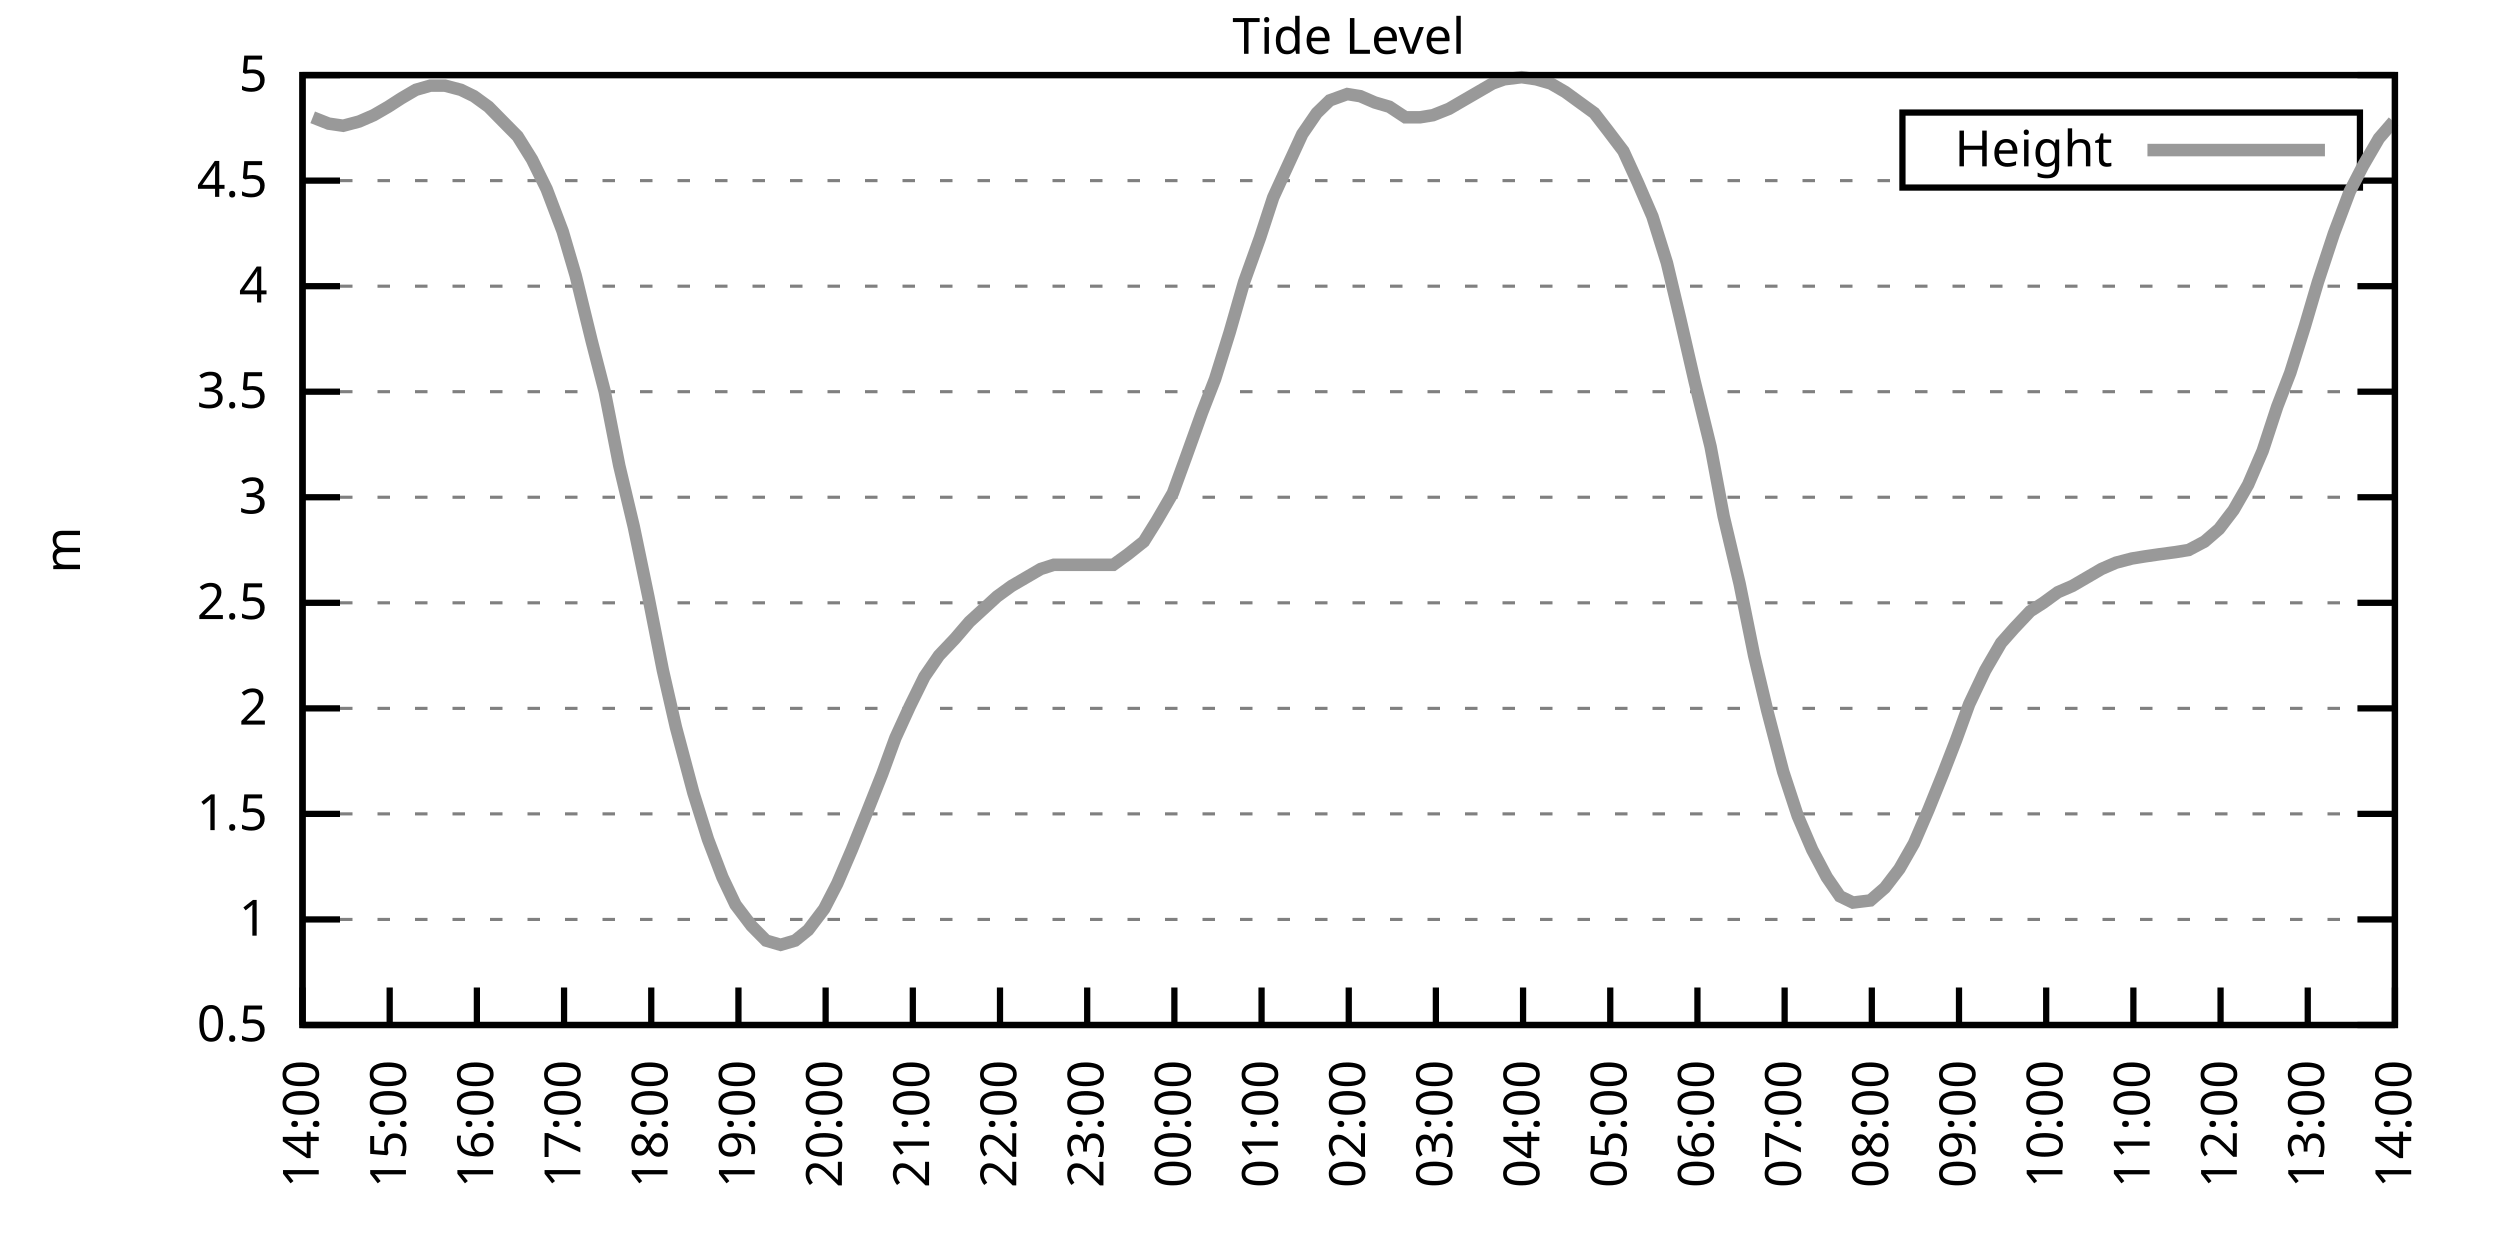
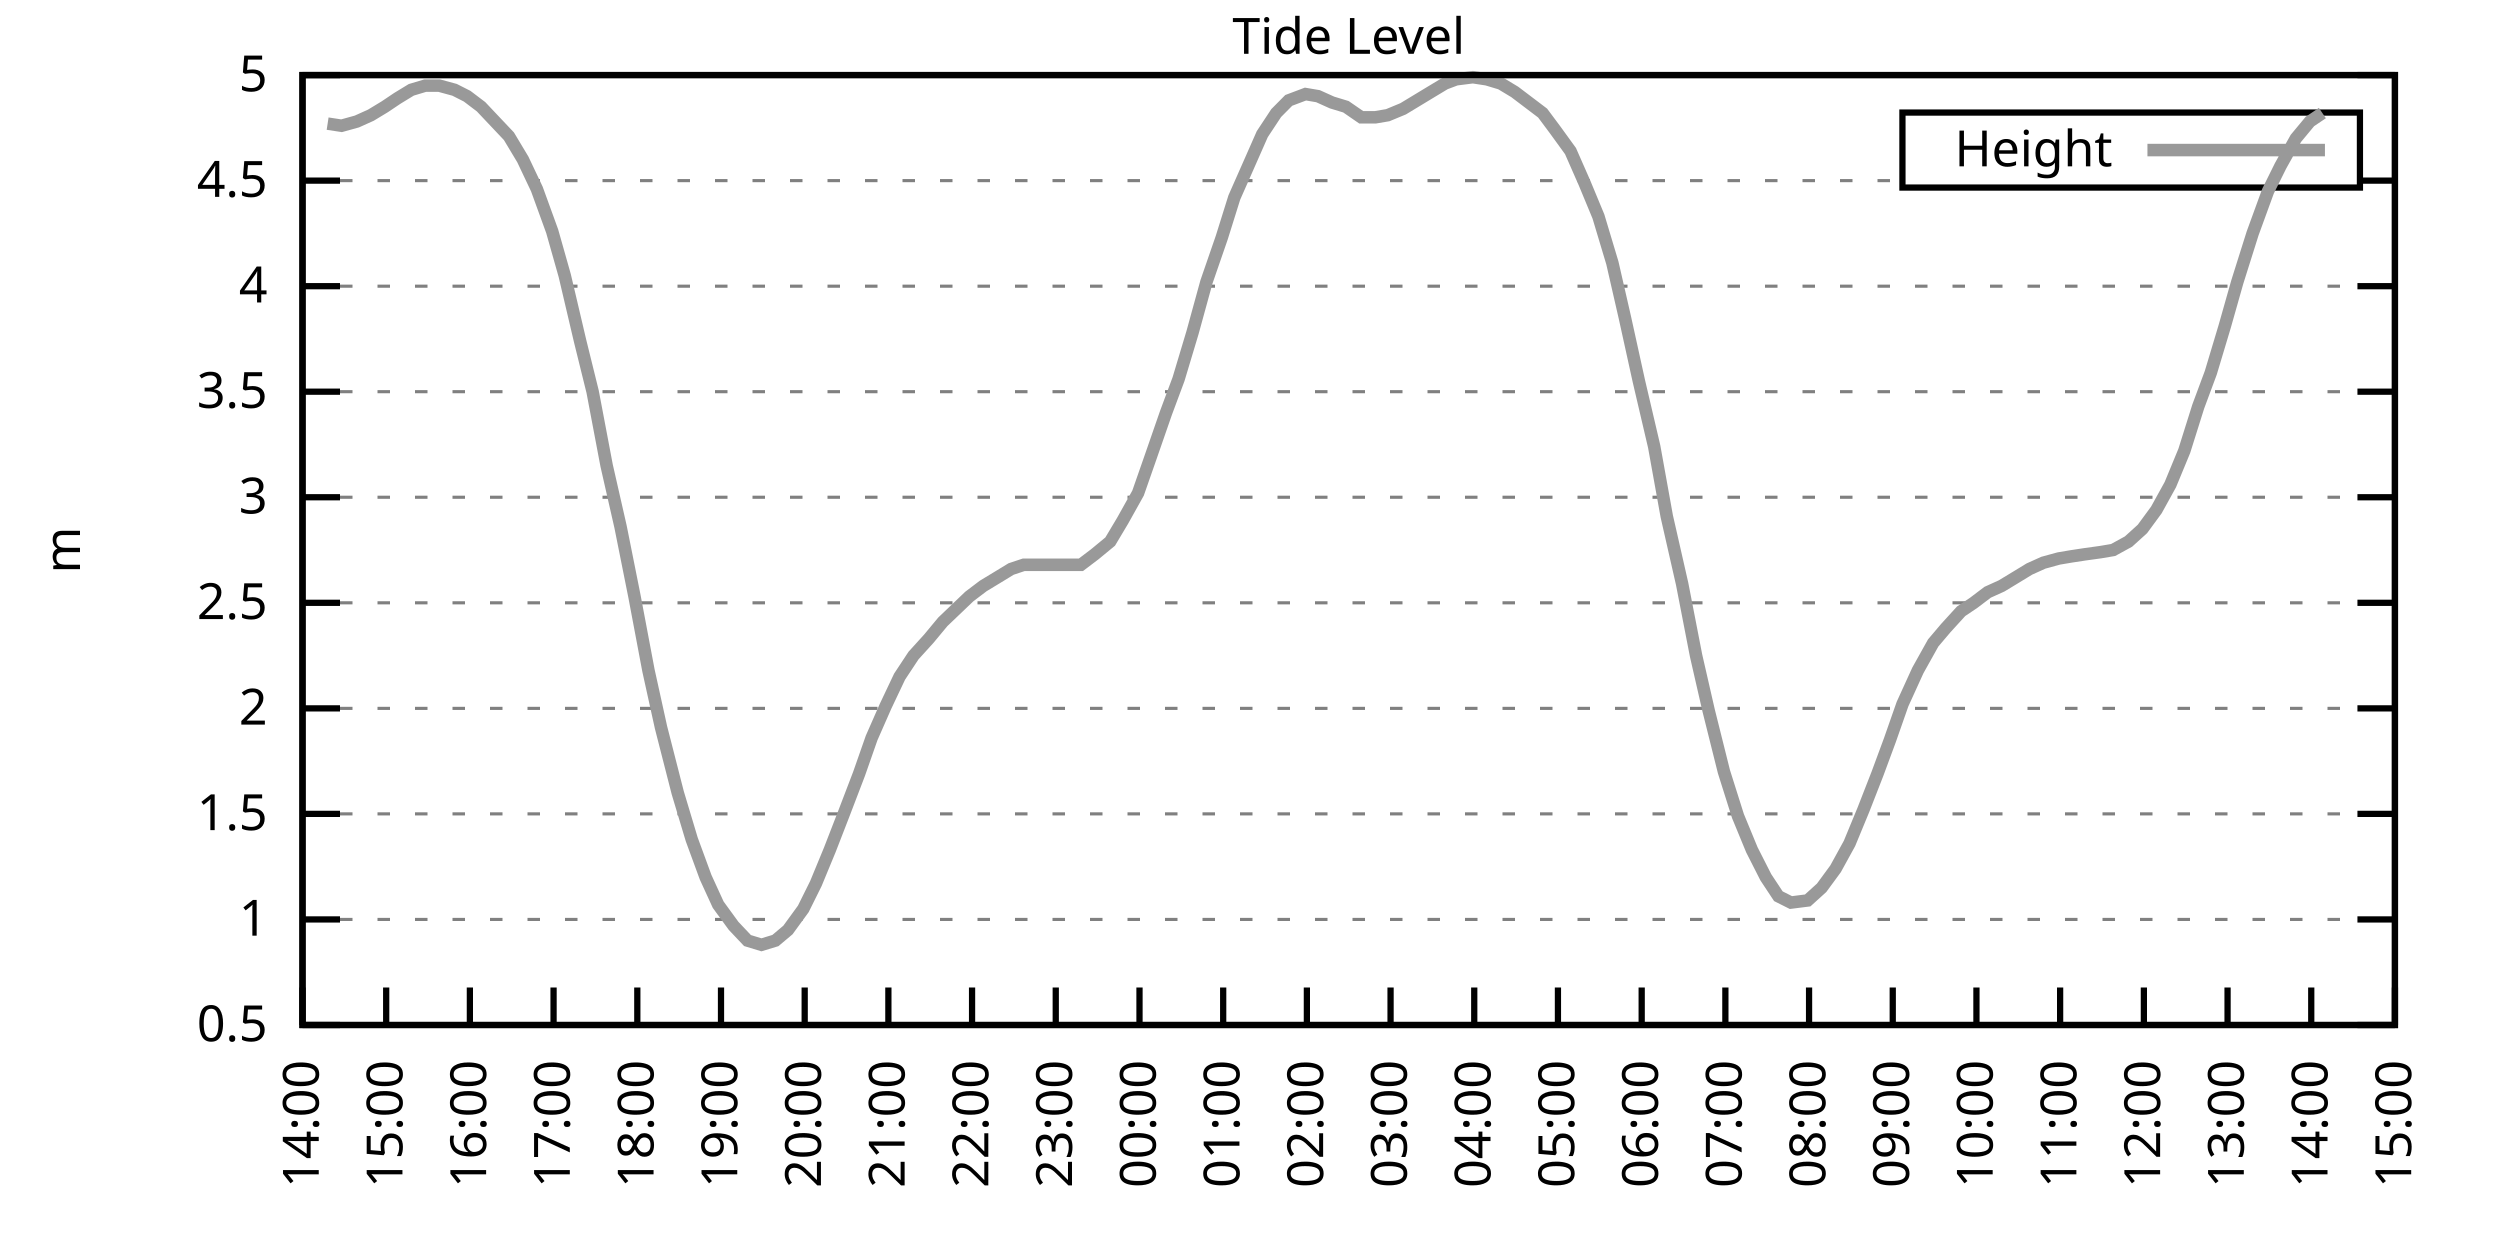
<svg xmlns="http://www.w3.org/2000/svg" xmlns:xlink="http://www.w3.org/1999/xlink" width="400" height="200" viewBox="0 0 400 200">
  <g id="gnuplot_canvas">
    <rect x="0" y="0" width="400" height="200" fill="none" />
    <defs>
      <circle id="gpDot" r="0.5" stroke-width="0.5" stroke="currentColor" />
      <path id="gpPt0" stroke-width="0.333" stroke="currentColor" d="M-1,0 h2 M0,-1 v2" />
      <path id="gpPt1" stroke-width="0.333" stroke="currentColor" d="M-1,-1 L1,1 M1,-1 L-1,1" />
      <path id="gpPt2" stroke-width="0.333" stroke="currentColor" d="M-1,0 L1,0 M0,-1 L0,1 M-1,-1 L1,1 M-1,1 L1,-1" />
      <rect id="gpPt3" stroke-width="0.333" stroke="currentColor" x="-1" y="-1" width="2" height="2" />
      <rect id="gpPt4" stroke-width="0.333" stroke="currentColor" fill="currentColor" x="-1" y="-1" width="2" height="2" />
      <circle id="gpPt5" stroke-width="0.333" stroke="currentColor" cx="0" cy="0" r="1" />
      <use xlink:href="#gpPt5" id="gpPt6" fill="currentColor" stroke="none" />
      <path id="gpPt7" stroke-width="0.333" stroke="currentColor" d="M0,-1.33 L-1.33,0.67 L1.33,0.67 z" />
      <use xlink:href="#gpPt7" id="gpPt8" fill="currentColor" stroke="none" />
      <use xlink:href="#gpPt7" id="gpPt9" stroke="currentColor" transform="rotate(180)" />
      <use xlink:href="#gpPt9" id="gpPt10" fill="currentColor" stroke="none" />
      <use xlink:href="#gpPt3" id="gpPt11" stroke="currentColor" transform="rotate(45)" />
      <use xlink:href="#gpPt11" id="gpPt12" fill="currentColor" stroke="none" />
      <path id="gpPt13" stroke-width="0.333" stroke="currentColor" d="M0,1.330 L1.265,0.411 L0.782,-1.067 L-0.782,-1.076 L-1.265,0.411 z" />
      <use xlink:href="#gpPt13" id="gpPt14" fill="currentColor" stroke="none" />
      <filter id="textbox" filterUnits="objectBoundingBox" x="0" y="0" height="1" width="1">
        <feFlood flood-color="white" flood-opacity="1" result="bgnd" />
        <feComposite in="SourceGraphic" in2="bgnd" operator="atop" />
      </filter>
      <filter id="greybox" filterUnits="objectBoundingBox" x="0" y="0" height="1" width="1">
        <feFlood flood-color="lightgrey" flood-opacity="1" result="grey" />
        <feComposite in="SourceGraphic" in2="grey" operator="atop" />
      </filter>
    </defs>
    <g fill="none" color="white" stroke="currentColor" stroke-width="1.00" stroke-linecap="butt" stroke-linejoin="miter">
</g>
    <g fill="none" color="black" stroke="currentColor" stroke-width="1.00" stroke-linecap="butt" stroke-linejoin="miter">
      <g stroke="none" shape-rendering="crispEdges">
        <polygon fill="rgb(255, 255, 255)" points="48.40,164.00 383.18,164.00 383.18,12.02 48.40,12.02 " />
      </g>
    </g>
    <g fill="none" color="black" stroke="currentColor" stroke-width="1.00" stroke-linecap="butt" stroke-linejoin="miter">
</g>
    <g fill="none" color="black" stroke="black" stroke-width="0.50" stroke-linecap="butt" stroke-linejoin="miter">
</g>
    <g fill="none" color="gray" stroke="currentColor" stroke-width="0.50" stroke-linecap="butt" stroke-linejoin="miter">
      <path stroke="gray" stroke-dasharray="2,4" class="gridline" d="M48.40,164.00 L383.19,164.00  " />
    </g>
    <g fill="none" color="gray" stroke="gray" stroke-width="1.00" stroke-linecap="butt" stroke-linejoin="miter">
</g>
    <g fill="none" color="black" stroke="currentColor" stroke-width="1.00" stroke-linecap="butt" stroke-linejoin="miter">
      <path stroke="black" d="M48.40,164.00 L54.40,164.00 M383.19,164.00 L377.19,164.00  " />
      <g transform="translate(42.80,166.60)" stroke="none" fill="black" font-family="Sans" font-size="8.00" text-anchor="end">
        <text>
          <tspan font-family="Sans"> 0.5</tspan>
        </text>
      </g>
    </g>
    <g fill="none" color="black" stroke="currentColor" stroke-width="1.00" stroke-linecap="butt" stroke-linejoin="miter">
</g>
    <g fill="none" color="black" stroke="black" stroke-width="0.50" stroke-linecap="butt" stroke-linejoin="miter">
</g>
    <g fill="none" color="gray" stroke="currentColor" stroke-width="0.50" stroke-linecap="butt" stroke-linejoin="miter">
      <path stroke="gray" stroke-dasharray="2,4" class="gridline" d="M48.40,147.11 L383.19,147.11  " />
    </g>
    <g fill="none" color="gray" stroke="gray" stroke-width="1.00" stroke-linecap="butt" stroke-linejoin="miter">
</g>
    <g fill="none" color="black" stroke="currentColor" stroke-width="1.00" stroke-linecap="butt" stroke-linejoin="miter">
      <path stroke="black" d="M48.40,147.11 L54.40,147.11 M383.19,147.11 L377.19,147.11  " />
      <g transform="translate(42.80,149.71)" stroke="none" fill="black" font-family="Sans" font-size="8.00" text-anchor="end">
        <text>
          <tspan font-family="Sans"> 1</tspan>
        </text>
      </g>
    </g>
    <g fill="none" color="black" stroke="currentColor" stroke-width="1.00" stroke-linecap="butt" stroke-linejoin="miter">
</g>
    <g fill="none" color="black" stroke="black" stroke-width="0.50" stroke-linecap="butt" stroke-linejoin="miter">
</g>
    <g fill="none" color="gray" stroke="currentColor" stroke-width="0.50" stroke-linecap="butt" stroke-linejoin="miter">
      <path stroke="gray" stroke-dasharray="2,4" class="gridline" d="M48.40,130.22 L383.19,130.22  " />
    </g>
    <g fill="none" color="gray" stroke="gray" stroke-width="1.00" stroke-linecap="butt" stroke-linejoin="miter">
</g>
    <g fill="none" color="black" stroke="currentColor" stroke-width="1.00" stroke-linecap="butt" stroke-linejoin="miter">
      <path stroke="black" d="M48.40,130.22 L54.40,130.22 M383.19,130.22 L377.19,130.22  " />
      <g transform="translate(42.80,132.82)" stroke="none" fill="black" font-family="Sans" font-size="8.00" text-anchor="end">
        <text>
          <tspan font-family="Sans"> 1.5</tspan>
        </text>
      </g>
    </g>
    <g fill="none" color="black" stroke="currentColor" stroke-width="1.00" stroke-linecap="butt" stroke-linejoin="miter">
</g>
    <g fill="none" color="black" stroke="black" stroke-width="0.50" stroke-linecap="butt" stroke-linejoin="miter">
</g>
    <g fill="none" color="gray" stroke="currentColor" stroke-width="0.50" stroke-linecap="butt" stroke-linejoin="miter">
      <path stroke="gray" stroke-dasharray="2,4" class="gridline" d="M48.40,113.34 L383.19,113.34  " />
    </g>
    <g fill="none" color="gray" stroke="gray" stroke-width="1.00" stroke-linecap="butt" stroke-linejoin="miter">
</g>
    <g fill="none" color="black" stroke="currentColor" stroke-width="1.00" stroke-linecap="butt" stroke-linejoin="miter">
      <path stroke="black" d="M48.40,113.34 L54.40,113.34 M383.19,113.34 L377.19,113.34  " />
      <g transform="translate(42.80,115.94)" stroke="none" fill="black" font-family="Sans" font-size="8.00" text-anchor="end">
        <text>
          <tspan font-family="Sans"> 2</tspan>
        </text>
      </g>
    </g>
    <g fill="none" color="black" stroke="currentColor" stroke-width="1.00" stroke-linecap="butt" stroke-linejoin="miter">
</g>
    <g fill="none" color="black" stroke="black" stroke-width="0.50" stroke-linecap="butt" stroke-linejoin="miter">
</g>
    <g fill="none" color="gray" stroke="currentColor" stroke-width="0.50" stroke-linecap="butt" stroke-linejoin="miter">
      <path stroke="gray" stroke-dasharray="2,4" class="gridline" d="M48.40,96.45 L383.19,96.45  " />
    </g>
    <g fill="none" color="gray" stroke="gray" stroke-width="1.00" stroke-linecap="butt" stroke-linejoin="miter">
</g>
    <g fill="none" color="black" stroke="currentColor" stroke-width="1.00" stroke-linecap="butt" stroke-linejoin="miter">
      <path stroke="black" d="M48.40,96.45 L54.40,96.45 M383.19,96.45 L377.19,96.45  " />
      <g transform="translate(42.80,99.05)" stroke="none" fill="black" font-family="Sans" font-size="8.00" text-anchor="end">
        <text>
          <tspan font-family="Sans"> 2.5</tspan>
        </text>
      </g>
    </g>
    <g fill="none" color="black" stroke="currentColor" stroke-width="1.00" stroke-linecap="butt" stroke-linejoin="miter">
</g>
    <g fill="none" color="black" stroke="black" stroke-width="0.50" stroke-linecap="butt" stroke-linejoin="miter">
</g>
    <g fill="none" color="gray" stroke="currentColor" stroke-width="0.50" stroke-linecap="butt" stroke-linejoin="miter">
      <path stroke="gray" stroke-dasharray="2,4" class="gridline" d="M48.40,79.56 L383.19,79.56  " />
    </g>
    <g fill="none" color="gray" stroke="gray" stroke-width="1.00" stroke-linecap="butt" stroke-linejoin="miter">
</g>
    <g fill="none" color="black" stroke="currentColor" stroke-width="1.00" stroke-linecap="butt" stroke-linejoin="miter">
      <path stroke="black" d="M48.40,79.56 L54.40,79.56 M383.19,79.56 L377.19,79.56  " />
      <g transform="translate(42.80,82.16)" stroke="none" fill="black" font-family="Sans" font-size="8.00" text-anchor="end">
        <text>
          <tspan font-family="Sans"> 3</tspan>
        </text>
      </g>
    </g>
    <g fill="none" color="black" stroke="currentColor" stroke-width="1.00" stroke-linecap="butt" stroke-linejoin="miter">
</g>
    <g fill="none" color="black" stroke="black" stroke-width="0.50" stroke-linecap="butt" stroke-linejoin="miter">
</g>
    <g fill="none" color="gray" stroke="currentColor" stroke-width="0.50" stroke-linecap="butt" stroke-linejoin="miter">
      <path stroke="gray" stroke-dasharray="2,4" class="gridline" d="M48.40,62.67 L383.19,62.67  " />
    </g>
    <g fill="none" color="gray" stroke="gray" stroke-width="1.00" stroke-linecap="butt" stroke-linejoin="miter">
</g>
    <g fill="none" color="black" stroke="currentColor" stroke-width="1.00" stroke-linecap="butt" stroke-linejoin="miter">
      <path stroke="black" d="M48.40,62.67 L54.40,62.67 M383.19,62.67 L377.19,62.67  " />
      <g transform="translate(42.80,65.27)" stroke="none" fill="black" font-family="Sans" font-size="8.00" text-anchor="end">
        <text>
          <tspan font-family="Sans"> 3.5</tspan>
        </text>
      </g>
    </g>
    <g fill="none" color="black" stroke="currentColor" stroke-width="1.00" stroke-linecap="butt" stroke-linejoin="miter">
</g>
    <g fill="none" color="black" stroke="black" stroke-width="0.50" stroke-linecap="butt" stroke-linejoin="miter">
</g>
    <g fill="none" color="gray" stroke="currentColor" stroke-width="0.50" stroke-linecap="butt" stroke-linejoin="miter">
      <path stroke="gray" stroke-dasharray="2,4" class="gridline" d="M48.40,45.79 L383.19,45.79  " />
    </g>
    <g fill="none" color="gray" stroke="gray" stroke-width="1.00" stroke-linecap="butt" stroke-linejoin="miter">
</g>
    <g fill="none" color="black" stroke="currentColor" stroke-width="1.00" stroke-linecap="butt" stroke-linejoin="miter">
      <path stroke="black" d="M48.40,45.79 L54.40,45.79 M383.19,45.79 L377.19,45.79  " />
      <g transform="translate(42.80,48.39)" stroke="none" fill="black" font-family="Sans" font-size="8.00" text-anchor="end">
        <text>
          <tspan font-family="Sans"> 4</tspan>
        </text>
      </g>
    </g>
    <g fill="none" color="black" stroke="currentColor" stroke-width="1.00" stroke-linecap="butt" stroke-linejoin="miter">
</g>
    <g fill="none" color="black" stroke="black" stroke-width="0.50" stroke-linecap="butt" stroke-linejoin="miter">
</g>
    <g fill="none" color="gray" stroke="currentColor" stroke-width="0.50" stroke-linecap="butt" stroke-linejoin="miter">
      <path stroke="gray" stroke-dasharray="2,4" class="gridline" d="M48.40,28.90 L304.39,28.90 M377.59,28.90 L383.19,28.90  " />
    </g>
    <g fill="none" color="gray" stroke="gray" stroke-width="1.00" stroke-linecap="butt" stroke-linejoin="miter">
</g>
    <g fill="none" color="black" stroke="currentColor" stroke-width="1.00" stroke-linecap="butt" stroke-linejoin="miter">
      <path stroke="black" d="M48.40,28.90 L54.40,28.90 M383.19,28.90 L377.19,28.90  " />
      <g transform="translate(42.80,31.50)" stroke="none" fill="black" font-family="Sans" font-size="8.00" text-anchor="end">
        <text>
          <tspan font-family="Sans"> 4.5</tspan>
        </text>
      </g>
    </g>
    <g fill="none" color="black" stroke="currentColor" stroke-width="1.00" stroke-linecap="butt" stroke-linejoin="miter">
</g>
    <g fill="none" color="black" stroke="black" stroke-width="0.50" stroke-linecap="butt" stroke-linejoin="miter">
</g>
    <g fill="none" color="gray" stroke="currentColor" stroke-width="0.50" stroke-linecap="butt" stroke-linejoin="miter">
      <path stroke="gray" stroke-dasharray="2,4" class="gridline" d="M48.40,12.01 L383.19,12.01  " />
    </g>
    <g fill="none" color="gray" stroke="gray" stroke-width="1.00" stroke-linecap="butt" stroke-linejoin="miter">
</g>
    <g fill="none" color="black" stroke="currentColor" stroke-width="1.00" stroke-linecap="butt" stroke-linejoin="miter">
      <path stroke="black" d="M48.40,12.01 L54.40,12.01 M383.19,12.01 L377.19,12.01  " />
      <g transform="translate(42.80,14.61)" stroke="none" fill="black" font-family="Sans" font-size="8.00" text-anchor="end">
        <text>
          <tspan font-family="Sans"> 5</tspan>
        </text>
      </g>
    </g>
    <g fill="none" color="black" stroke="currentColor" stroke-width="1.00" stroke-linecap="butt" stroke-linejoin="miter">
      <path stroke="black" d="M48.40,164.00 L48.40,158.00  " />
      <g transform="translate(51.00,169.60) rotate(270.00)" stroke="none" fill="black" font-family="Sans" font-size="8.00" text-anchor="end">
        <text>
          <tspan font-family="Sans">14:00</tspan>
        </text>
      </g>
    </g>
    <g fill="none" color="black" stroke="currentColor" stroke-width="1.00" stroke-linecap="butt" stroke-linejoin="miter">
-       <path stroke="black" d="M62.35,164.00 L62.35,158.00  " />
-       <g transform="translate(64.95,169.60) rotate(270.00)" stroke="none" fill="black" font-family="Sans" font-size="8.00" text-anchor="end">
+       <path stroke="black" d="M61.79,164.00 L61.79,158.00  " />
+       <g transform="translate(64.39,169.60) rotate(270.00)" stroke="none" fill="black" font-family="Sans" font-size="8.00" text-anchor="end">
        <text>
          <tspan font-family="Sans">15:00</tspan>
        </text>
      </g>
    </g>
    <g fill="none" color="black" stroke="currentColor" stroke-width="1.00" stroke-linecap="butt" stroke-linejoin="miter">
-       <path stroke="black" d="M76.30,164.00 L76.30,158.00  " />
-       <g transform="translate(78.90,169.60) rotate(270.00)" stroke="none" fill="black" font-family="Sans" font-size="8.00" text-anchor="end">
+       <path stroke="black" d="M75.18,164.00 L75.18,158.00  " />
+       <g transform="translate(77.78,169.60) rotate(270.00)" stroke="none" fill="black" font-family="Sans" font-size="8.00" text-anchor="end">
        <text>
          <tspan font-family="Sans">16:00</tspan>
        </text>
      </g>
    </g>
    <g fill="none" color="black" stroke="currentColor" stroke-width="1.00" stroke-linecap="butt" stroke-linejoin="miter">
-       <path stroke="black" d="M90.25,164.00 L90.25,158.00  " />
-       <g transform="translate(92.85,169.60) rotate(270.00)" stroke="none" fill="black" font-family="Sans" font-size="8.00" text-anchor="end">
+       <path stroke="black" d="M88.57,164.00 L88.57,158.00  " />
+       <g transform="translate(91.17,169.60) rotate(270.00)" stroke="none" fill="black" font-family="Sans" font-size="8.00" text-anchor="end">
        <text>
          <tspan font-family="Sans">17:00</tspan>
        </text>
      </g>
    </g>
    <g fill="none" color="black" stroke="currentColor" stroke-width="1.00" stroke-linecap="butt" stroke-linejoin="miter">
-       <path stroke="black" d="M104.20,164.00 L104.20,158.00  " />
-       <g transform="translate(106.80,169.60) rotate(270.00)" stroke="none" fill="black" font-family="Sans" font-size="8.00" text-anchor="end">
+       <path stroke="black" d="M101.97,164.00 L101.97,158.00  " />
+       <g transform="translate(104.57,169.60) rotate(270.00)" stroke="none" fill="black" font-family="Sans" font-size="8.00" text-anchor="end">
        <text>
          <tspan font-family="Sans">18:00</tspan>
        </text>
      </g>
    </g>
    <g fill="none" color="black" stroke="currentColor" stroke-width="1.00" stroke-linecap="butt" stroke-linejoin="miter">
-       <path stroke="black" d="M118.15,164.00 L118.15,158.00  " />
-       <g transform="translate(120.75,169.60) rotate(270.00)" stroke="none" fill="black" font-family="Sans" font-size="8.00" text-anchor="end">
+       <path stroke="black" d="M115.36,164.00 L115.36,158.00  " />
+       <g transform="translate(117.96,169.60) rotate(270.00)" stroke="none" fill="black" font-family="Sans" font-size="8.00" text-anchor="end">
        <text>
          <tspan font-family="Sans">19:00</tspan>
        </text>
      </g>
    </g>
    <g fill="none" color="black" stroke="currentColor" stroke-width="1.00" stroke-linecap="butt" stroke-linejoin="miter">
-       <path stroke="black" d="M132.10,164.00 L132.10,158.00  " />
-       <g transform="translate(134.70,169.60) rotate(270.00)" stroke="none" fill="black" font-family="Sans" font-size="8.00" text-anchor="end">
+       <path stroke="black" d="M128.75,164.00 L128.75,158.00  " />
+       <g transform="translate(131.35,169.60) rotate(270.00)" stroke="none" fill="black" font-family="Sans" font-size="8.00" text-anchor="end">
        <text>
          <tspan font-family="Sans">20:00</tspan>
        </text>
      </g>
    </g>
    <g fill="none" color="black" stroke="currentColor" stroke-width="1.00" stroke-linecap="butt" stroke-linejoin="miter">
-       <path stroke="black" d="M146.05,164.00 L146.05,158.00  " />
-       <g transform="translate(148.65,169.60) rotate(270.00)" stroke="none" fill="black" font-family="Sans" font-size="8.00" text-anchor="end">
+       <path stroke="black" d="M142.14,164.00 L142.14,158.00  " />
+       <g transform="translate(144.74,169.60) rotate(270.00)" stroke="none" fill="black" font-family="Sans" font-size="8.00" text-anchor="end">
        <text>
          <tspan font-family="Sans">21:00</tspan>
        </text>
      </g>
    </g>
    <g fill="none" color="black" stroke="currentColor" stroke-width="1.00" stroke-linecap="butt" stroke-linejoin="miter">
-       <path stroke="black" d="M160.00,164.00 L160.00,158.00  " />
-       <g transform="translate(162.60,169.60) rotate(270.00)" stroke="none" fill="black" font-family="Sans" font-size="8.00" text-anchor="end">
+       <path stroke="black" d="M155.53,164.00 L155.53,158.00  " />
+       <g transform="translate(158.13,169.60) rotate(270.00)" stroke="none" fill="black" font-family="Sans" font-size="8.00" text-anchor="end">
        <text>
          <tspan font-family="Sans">22:00</tspan>
        </text>
      </g>
    </g>
    <g fill="none" color="black" stroke="currentColor" stroke-width="1.00" stroke-linecap="butt" stroke-linejoin="miter">
-       <path stroke="black" d="M173.95,164.00 L173.95,158.00  " />
-       <g transform="translate(176.55,169.60) rotate(270.00)" stroke="none" fill="black" font-family="Sans" font-size="8.00" text-anchor="end">
+       <path stroke="black" d="M168.92,164.00 L168.92,158.00  " />
+       <g transform="translate(171.52,169.60) rotate(270.00)" stroke="none" fill="black" font-family="Sans" font-size="8.00" text-anchor="end">
        <text>
          <tspan font-family="Sans">23:00</tspan>
        </text>
      </g>
    </g>
    <g fill="none" color="black" stroke="currentColor" stroke-width="1.00" stroke-linecap="butt" stroke-linejoin="miter">
-       <path stroke="black" d="M187.90,164.00 L187.90,158.00  " />
-       <g transform="translate(190.50,169.60) rotate(270.00)" stroke="none" fill="black" font-family="Sans" font-size="8.00" text-anchor="end">
+       <path stroke="black" d="M182.32,164.00 L182.32,158.00  " />
+       <g transform="translate(184.92,169.60) rotate(270.00)" stroke="none" fill="black" font-family="Sans" font-size="8.00" text-anchor="end">
        <text>
          <tspan font-family="Sans">00:00</tspan>
        </text>
      </g>
    </g>
    <g fill="none" color="black" stroke="currentColor" stroke-width="1.00" stroke-linecap="butt" stroke-linejoin="miter">
-       <path stroke="black" d="M201.85,164.00 L201.85,158.00  " />
-       <g transform="translate(204.45,169.60) rotate(270.00)" stroke="none" fill="black" font-family="Sans" font-size="8.00" text-anchor="end">
+       <path stroke="black" d="M195.71,164.00 L195.71,158.00  " />
+       <g transform="translate(198.31,169.60) rotate(270.00)" stroke="none" fill="black" font-family="Sans" font-size="8.00" text-anchor="end">
        <text>
          <tspan font-family="Sans">01:00</tspan>
        </text>
      </g>
    </g>
    <g fill="none" color="black" stroke="currentColor" stroke-width="1.00" stroke-linecap="butt" stroke-linejoin="miter">
-       <path stroke="black" d="M215.80,164.00 L215.80,158.00  " />
-       <g transform="translate(218.40,169.60) rotate(270.00)" stroke="none" fill="black" font-family="Sans" font-size="8.00" text-anchor="end">
+       <path stroke="black" d="M209.10,164.00 L209.10,158.00  " />
+       <g transform="translate(211.70,169.60) rotate(270.00)" stroke="none" fill="black" font-family="Sans" font-size="8.00" text-anchor="end">
        <text>
          <tspan font-family="Sans">02:00</tspan>
        </text>
      </g>
    </g>
    <g fill="none" color="black" stroke="currentColor" stroke-width="1.00" stroke-linecap="butt" stroke-linejoin="miter">
-       <path stroke="black" d="M229.74,164.00 L229.74,158.00  " />
-       <g transform="translate(232.34,169.60) rotate(270.00)" stroke="none" fill="black" font-family="Sans" font-size="8.00" text-anchor="end">
+       <path stroke="black" d="M222.49,164.00 L222.49,158.00  " />
+       <g transform="translate(225.09,169.60) rotate(270.00)" stroke="none" fill="black" font-family="Sans" font-size="8.00" text-anchor="end">
        <text>
          <tspan font-family="Sans">03:00</tspan>
        </text>
      </g>
    </g>
    <g fill="none" color="black" stroke="currentColor" stroke-width="1.00" stroke-linecap="butt" stroke-linejoin="miter">
-       <path stroke="black" d="M243.69,164.00 L243.69,158.00  " />
-       <g transform="translate(246.29,169.60) rotate(270.00)" stroke="none" fill="black" font-family="Sans" font-size="8.00" text-anchor="end">
+       <path stroke="black" d="M235.88,164.00 L235.88,158.00  " />
+       <g transform="translate(238.48,169.60) rotate(270.00)" stroke="none" fill="black" font-family="Sans" font-size="8.00" text-anchor="end">
        <text>
          <tspan font-family="Sans">04:00</tspan>
        </text>
      </g>
    </g>
    <g fill="none" color="black" stroke="currentColor" stroke-width="1.00" stroke-linecap="butt" stroke-linejoin="miter">
-       <path stroke="black" d="M257.64,164.00 L257.64,158.00  " />
-       <g transform="translate(260.24,169.60) rotate(270.00)" stroke="none" fill="black" font-family="Sans" font-size="8.00" text-anchor="end">
+       <path stroke="black" d="M249.27,164.00 L249.27,158.00  " />
+       <g transform="translate(251.87,169.60) rotate(270.00)" stroke="none" fill="black" font-family="Sans" font-size="8.00" text-anchor="end">
        <text>
          <tspan font-family="Sans">05:00</tspan>
        </text>
      </g>
    </g>
    <g fill="none" color="black" stroke="currentColor" stroke-width="1.00" stroke-linecap="butt" stroke-linejoin="miter">
-       <path stroke="black" d="M271.59,164.00 L271.59,158.00  " />
-       <g transform="translate(274.19,169.60) rotate(270.00)" stroke="none" fill="black" font-family="Sans" font-size="8.00" text-anchor="end">
+       <path stroke="black" d="M262.67,164.00 L262.67,158.00  " />
+       <g transform="translate(265.27,169.60) rotate(270.00)" stroke="none" fill="black" font-family="Sans" font-size="8.00" text-anchor="end">
        <text>
          <tspan font-family="Sans">06:00</tspan>
        </text>
      </g>
    </g>
    <g fill="none" color="black" stroke="currentColor" stroke-width="1.00" stroke-linecap="butt" stroke-linejoin="miter">
-       <path stroke="black" d="M285.54,164.00 L285.54,158.00  " />
-       <g transform="translate(288.14,169.60) rotate(270.00)" stroke="none" fill="black" font-family="Sans" font-size="8.00" text-anchor="end">
+       <path stroke="black" d="M276.06,164.00 L276.06,158.00  " />
+       <g transform="translate(278.66,169.60) rotate(270.00)" stroke="none" fill="black" font-family="Sans" font-size="8.00" text-anchor="end">
        <text>
          <tspan font-family="Sans">07:00</tspan>
        </text>
      </g>
    </g>
    <g fill="none" color="black" stroke="currentColor" stroke-width="1.00" stroke-linecap="butt" stroke-linejoin="miter">
-       <path stroke="black" d="M299.49,164.00 L299.49,158.00  " />
-       <g transform="translate(302.09,169.60) rotate(270.00)" stroke="none" fill="black" font-family="Sans" font-size="8.00" text-anchor="end">
+       <path stroke="black" d="M289.45,164.00 L289.45,158.00  " />
+       <g transform="translate(292.05,169.60) rotate(270.00)" stroke="none" fill="black" font-family="Sans" font-size="8.00" text-anchor="end">
        <text>
          <tspan font-family="Sans">08:00</tspan>
        </text>
      </g>
    </g>
    <g fill="none" color="black" stroke="currentColor" stroke-width="1.00" stroke-linecap="butt" stroke-linejoin="miter">
-       <path stroke="black" d="M313.44,164.00 L313.44,158.00  " />
-       <g transform="translate(316.04,169.60) rotate(270.00)" stroke="none" fill="black" font-family="Sans" font-size="8.00" text-anchor="end">
+       <path stroke="black" d="M302.84,164.00 L302.84,158.00  " />
+       <g transform="translate(305.44,169.60) rotate(270.00)" stroke="none" fill="black" font-family="Sans" font-size="8.00" text-anchor="end">
        <text>
          <tspan font-family="Sans">09:00</tspan>
        </text>
      </g>
    </g>
    <g fill="none" color="black" stroke="currentColor" stroke-width="1.00" stroke-linecap="butt" stroke-linejoin="miter">
-       <path stroke="black" d="M327.39,164.00 L327.39,158.00  " />
-       <g transform="translate(329.99,169.60) rotate(270.00)" stroke="none" fill="black" font-family="Sans" font-size="8.00" text-anchor="end">
+       <path stroke="black" d="M316.23,164.00 L316.23,158.00  " />
+       <g transform="translate(318.83,169.60) rotate(270.00)" stroke="none" fill="black" font-family="Sans" font-size="8.00" text-anchor="end">
        <text>
          <tspan font-family="Sans">10:00</tspan>
        </text>
      </g>
    </g>
    <g fill="none" color="black" stroke="currentColor" stroke-width="1.00" stroke-linecap="butt" stroke-linejoin="miter">
-       <path stroke="black" d="M341.34,164.00 L341.34,158.00  " />
-       <g transform="translate(343.94,169.60) rotate(270.00)" stroke="none" fill="black" font-family="Sans" font-size="8.00" text-anchor="end">
+       <path stroke="black" d="M329.62,164.00 L329.62,158.00  " />
+       <g transform="translate(332.22,169.60) rotate(270.00)" stroke="none" fill="black" font-family="Sans" font-size="8.00" text-anchor="end">
        <text>
          <tspan font-family="Sans">11:00</tspan>
        </text>
      </g>
    </g>
    <g fill="none" color="black" stroke="currentColor" stroke-width="1.00" stroke-linecap="butt" stroke-linejoin="miter">
-       <path stroke="black" d="M355.29,164.00 L355.29,158.00  " />
-       <g transform="translate(357.89,169.60) rotate(270.00)" stroke="none" fill="black" font-family="Sans" font-size="8.00" text-anchor="end">
+       <path stroke="black" d="M343.02,164.00 L343.02,158.00  " />
+       <g transform="translate(345.62,169.60) rotate(270.00)" stroke="none" fill="black" font-family="Sans" font-size="8.00" text-anchor="end">
        <text>
          <tspan font-family="Sans">12:00</tspan>
        </text>
      </g>
    </g>
    <g fill="none" color="black" stroke="currentColor" stroke-width="1.00" stroke-linecap="butt" stroke-linejoin="miter">
-       <path stroke="black" d="M369.24,164.00 L369.24,158.00  " />
-       <g transform="translate(371.84,169.60) rotate(270.00)" stroke="none" fill="black" font-family="Sans" font-size="8.00" text-anchor="end">
+       <path stroke="black" d="M356.41,164.00 L356.41,158.00  " />
+       <g transform="translate(359.01,169.60) rotate(270.00)" stroke="none" fill="black" font-family="Sans" font-size="8.00" text-anchor="end">
        <text>
          <tspan font-family="Sans">13:00</tspan>
+         </text>
+       </g>
+     </g>
+     <g fill="none" color="black" stroke="currentColor" stroke-width="1.00" stroke-linecap="butt" stroke-linejoin="miter">
+       <path stroke="black" d="M369.80,164.00 L369.80,158.00  " />
+       <g transform="translate(372.40,169.60) rotate(270.00)" stroke="none" fill="black" font-family="Sans" font-size="8.00" text-anchor="end">
+         <text>
+           <tspan font-family="Sans">14:00</tspan>
        </text>
      </g>
    </g>
    <g fill="none" color="black" stroke="currentColor" stroke-width="1.00" stroke-linecap="butt" stroke-linejoin="miter">
      <path stroke="black" d="M383.19,164.00 L383.19,158.00  " />
      <g transform="translate(385.79,169.60) rotate(270.00)" stroke="none" fill="black" font-family="Sans" font-size="8.00" text-anchor="end">
        <text>
-           <tspan font-family="Sans">14:00</tspan>
+           <tspan font-family="Sans">15:00</tspan>
        </text>
      </g>
    </g>
    <g fill="none" color="black" stroke="currentColor" stroke-width="1.00" stroke-linecap="butt" stroke-linejoin="miter">
</g>
    <g fill="none" color="black" stroke="currentColor" stroke-width="1.00" stroke-linecap="butt" stroke-linejoin="miter">
      <path stroke="black" d="M48.40,12.01 L48.40,164.00 L383.19,164.00 L383.19,12.01 L48.40,12.01 Z  " />
    </g>
    <g fill="none" color="black" stroke="currentColor" stroke-width="1.00" stroke-linecap="butt" stroke-linejoin="miter">
</g>
    <g fill="none" color="black" stroke="currentColor" stroke-width="1.00" stroke-linecap="butt" stroke-linejoin="miter">
      <path stroke="black" d="M304.39,30.01 L304.39,18.01 L377.59,18.01 L377.59,30.01 L304.39,30.01 Z  " />
    </g>
    <g id="Tide_level_plot_1">
      <g fill="none" color="white" stroke="black" stroke-width="2.00" stroke-linecap="butt" stroke-linejoin="miter">
</g>
      <g fill="none" color="black" stroke="currentColor" stroke-width="2.00" stroke-linecap="butt" stroke-linejoin="miter">
        <g transform="translate(337.99,26.61)" stroke="none" fill="black" font-family="Sans" font-size="8.00" text-anchor="end">
          <text>
            <tspan font-family="Sans">Height</tspan>
          </text>
        </g>
      </g>
      <g fill="none" color="black" stroke="currentColor" stroke-width="2.00" stroke-linecap="butt" stroke-linejoin="miter">
-         <path stroke="rgb(153, 153, 153)" d="M343.59,24.01 L371.99,24.01 M50.03,18.77 L52.58,19.78 L54.91,20.12 L57.47,19.44 L59.79,18.43 L62.12,17.08   L64.21,15.73 L66.53,14.37 L68.86,13.70 L71.18,13.70 L73.74,14.37 L75.83,15.39 L78.16,17.08 L80.48,19.44   L82.81,21.80 L85.13,25.52 L87.46,30.25 L90.02,37.00 L92.11,44.10 L94.67,54.57 L96.76,62.67 L99.08,74.49   L101.41,84.29 L103.73,95.44 L106.06,107.26 L108.15,116.38 L110.94,126.85 L113.27,134.28 L115.59,140.36 L117.68,144.75   L120.24,148.13 L122.57,150.49 L124.89,151.17 L127.22,150.49 L129.31,148.80 L131.87,145.42 L133.96,141.37 L136.28,135.97   L138.61,130.22 L141.16,123.81 L143.26,118.07 L145.58,113.00 L147.91,108.27 L150.23,104.89 L152.79,102.19 L155.11,99.49   L159.53,95.44 L161.86,93.75 L164.18,92.40 L166.51,91.04 L168.60,90.37 L171.16,90.37 L173.48,90.37 L176.04,90.37   L178.13,90.37 L180.46,88.68 L183.01,86.65 L185.11,83.28 L187.66,78.89 L189.76,73.14 L192.31,66.05 L194.41,60.65   L196.73,53.22 L199.06,45.11 L201.61,38.02 L203.71,31.60 L206.03,26.53 L208.36,21.47 L210.68,18.09 L212.77,16.06   L215.56,15.05 L217.65,15.39 L219.98,16.40 L222.30,17.08 L224.86,18.77 L227.19,18.77 L229.28,18.43 L231.84,17.41   L234.16,16.06 L236.49,14.71 L238.81,13.36 L240.67,12.69 L243.46,12.35 L245.79,12.69 L248.11,13.36 L250.44,14.71   L252.76,16.40 L255.09,18.09 L257.18,20.79 L259.74,24.17 L262.06,29.24 L264.39,34.64 L266.71,42.07 L268.80,50.85   L271.13,60.98 L273.69,71.45 L275.78,82.60 L278.34,93.41 L280.66,104.89 L282.75,113.67 L285.31,123.47 L287.64,130.56   L289.96,135.97 L292.29,140.36 L294.38,143.40 L296.47,144.41 L299.26,144.07 L301.58,142.05 L303.91,139.01 L306.23,134.95   L308.56,129.55 L310.88,123.81 L312.98,118.40 L315.07,112.66 L317.63,107.26 L320.18,102.87 L322.28,100.50 L324.83,97.80   L326.93,96.45 L329.25,94.76 L331.58,93.75 L333.90,92.40 L336.23,91.04 L338.55,90.03 L341.11,89.36 L343.20,89.02   L345.53,88.68 L348.08,88.34 L350.18,88.00 L352.73,86.65 L355.06,84.63 L357.38,81.59 L359.71,77.53 L362.03,72.13   L364.36,65.04 L366.45,59.63 L368.78,52.20 L370.87,45.11 L373.43,37.34 L375.98,30.59 L378.08,26.53 L380.63,22.14   L382.96,19.44  " />
+         <path stroke="rgb(153, 153, 153)" d="M343.59,24.01 L371.99,24.01 M52.42,19.78 L54.65,20.12 L57.10,19.44 L59.34,18.43 L61.57,17.08 L63.58,15.73   L65.81,14.37 L68.04,13.70 L70.27,13.70 L72.73,14.37 L74.74,15.39 L76.97,17.08 L79.20,19.44 L81.43,21.80   L83.66,25.52 L85.90,30.25 L88.35,37.00 L90.36,44.10 L92.82,54.57 L94.82,62.67 L97.06,74.49 L99.29,84.29   L101.52,95.44 L103.75,107.26 L105.76,116.38 L108.44,126.85 L110.67,134.28 L112.90,140.36 L114.91,144.75 L117.37,148.13   L119.60,150.49 L121.83,151.17 L124.06,150.49 L126.07,148.80 L128.53,145.42 L130.54,141.37 L132.77,135.97 L135.00,130.22   L137.45,123.81 L139.46,118.07 L141.69,113.00 L143.93,108.27 L146.16,104.89 L148.61,102.19 L150.85,99.49 L155.09,95.44   L157.32,93.75 L159.55,92.40 L161.78,91.04 L163.79,90.37 L166.25,90.37 L168.48,90.37 L170.93,90.37 L172.94,90.37   L175.17,88.68 L177.63,86.65 L179.64,83.28 L182.09,78.89 L184.10,73.14 L186.56,66.05 L188.57,60.65 L190.80,53.22   L193.03,45.11 L195.48,38.02 L197.49,31.60 L199.73,26.53 L201.96,21.47 L204.19,18.09 L206.20,16.06 L208.88,15.05   L210.88,15.39 L213.12,16.40 L215.35,17.08 L217.80,18.77 L220.04,18.77 L222.04,18.43 L224.50,17.41 L226.73,16.06   L228.96,14.71 L231.20,13.36 L232.98,12.69 L235.66,12.35 L237.89,12.69 L240.12,13.36 L242.36,14.71 L244.59,16.40   L246.82,18.09 L248.83,20.79 L251.28,24.17 L253.51,29.24 L255.75,34.64 L257.98,42.07 L259.99,50.85 L262.22,60.98   L264.67,71.45 L266.68,82.60 L269.14,93.41 L271.37,104.89 L273.38,113.67 L275.83,123.47 L278.07,130.56 L280.30,135.97   L282.53,140.36 L284.54,143.40 L286.55,144.41 L289.23,144.07 L291.46,142.05 L293.69,139.01 L295.92,134.95 L298.15,129.55   L300.39,123.81 L302.39,118.40 L304.40,112.66 L306.86,107.26 L309.31,102.87 L311.32,100.50 L313.78,97.80 L315.79,96.45   L318.02,94.76 L320.25,93.75 L322.48,92.40 L324.71,91.04 L326.95,90.03 L329.40,89.36 L331.41,89.02 L333.64,88.68   L336.10,88.34 L338.10,88.00 L340.56,86.65 L342.79,84.63 L345.02,81.59 L347.26,77.53 L349.49,72.13 L351.72,65.04   L353.73,59.63 L355.96,52.20 L357.97,45.11 L360.42,37.34 L362.88,30.59 L364.89,26.53 L367.34,22.14 L369.58,19.44   L371.58,18.09  " />
      </g>
    </g>
    <g fill="none" color="black" stroke="currentColor" stroke-width="2.00" stroke-linecap="butt" stroke-linejoin="miter">
</g>
    <g fill="none" color="black" stroke="black" stroke-width="1.00" stroke-linecap="butt" stroke-linejoin="miter">
</g>
    <g fill="none" color="black" stroke="currentColor" stroke-width="1.00" stroke-linecap="butt" stroke-linejoin="miter">
      <path stroke="black" d="M48.40,12.01 L48.40,164.00 L383.19,164.00 L383.19,12.01 L48.40,12.01 Z  " />
      <g transform="translate(12.80,88.01) rotate(270.00)" stroke="none" fill="black" font-family="Sans" font-size="8.00" text-anchor="middle">
        <text>
          <tspan font-family="Sans">m</tspan>
        </text>
      </g>
    </g>
    <g fill="none" color="black" stroke="currentColor" stroke-width="1.00" stroke-linecap="butt" stroke-linejoin="miter">
</g>
    <g fill="none" color="black" stroke="currentColor" stroke-width="1.00" stroke-linecap="butt" stroke-linejoin="miter">
      <g transform="translate(215.79,8.61)" stroke="none" fill="black" font-family="Sans" font-size="8.00" text-anchor="middle">
        <text>
          <tspan font-family="Sans">Tide Level</tspan>
        </text>
      </g>
    </g>
    <g fill="none" color="black" stroke="currentColor" stroke-width="1.00" stroke-linecap="butt" stroke-linejoin="miter">
</g>
  </g>
</svg>
